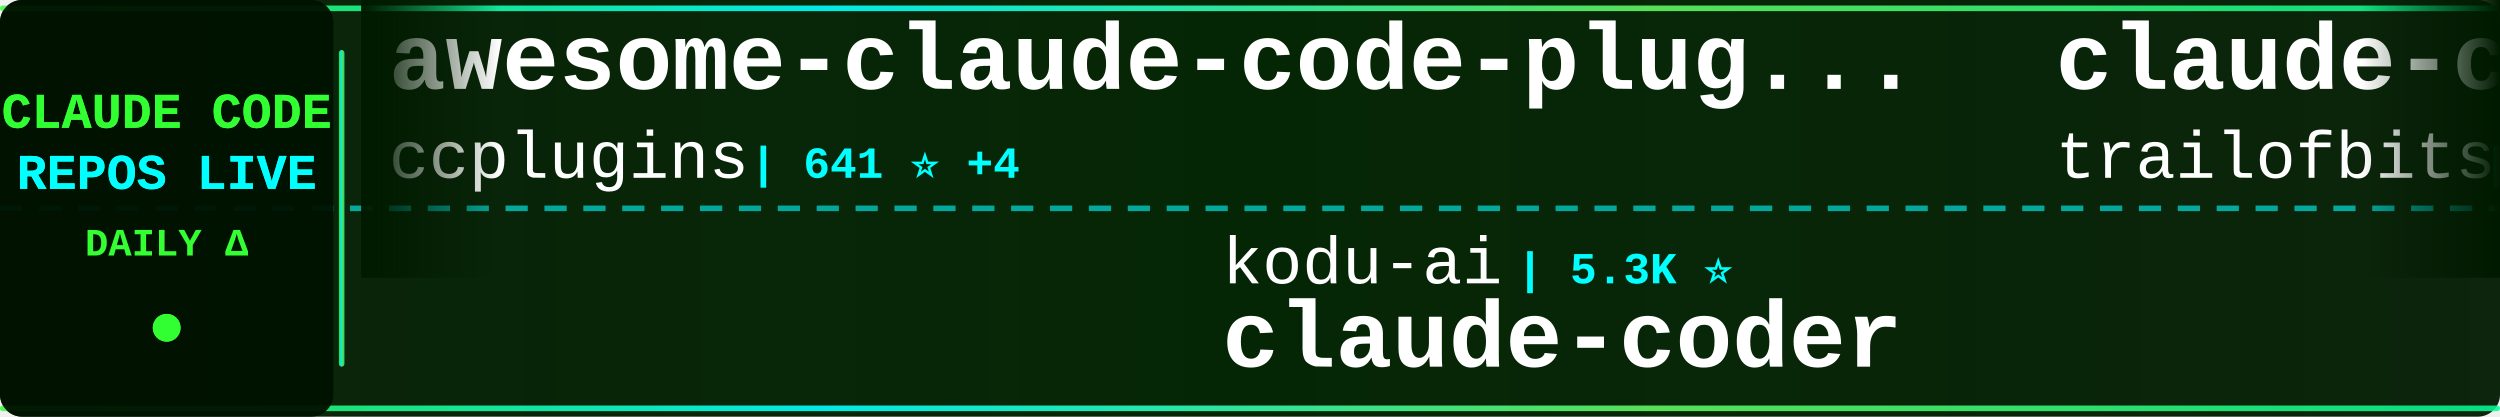
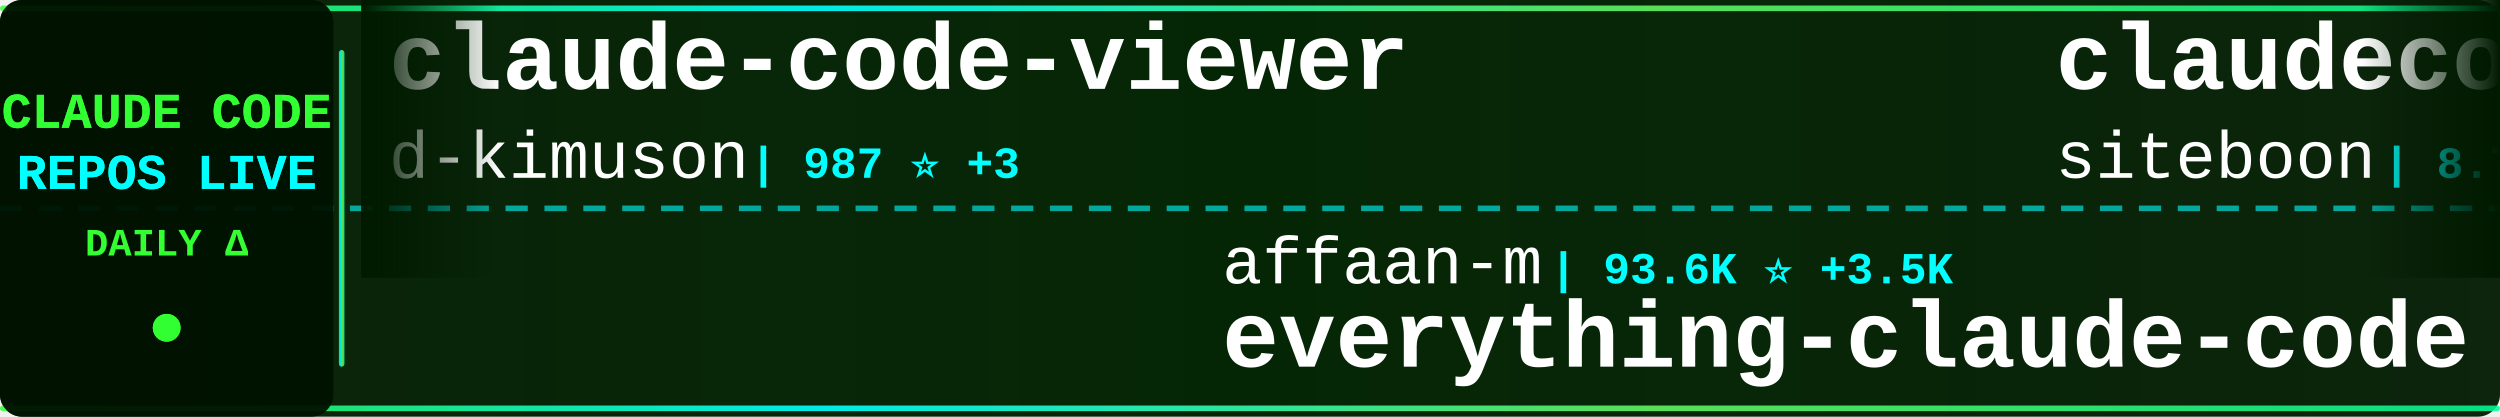
<svg xmlns="http://www.w3.org/2000/svg" width="900" height="150">
  <defs>
    <linearGradient id="tickerBg" x1="0%" y1="0%" x2="100%" y2="0%">
      <stop offset="0%" style="stop-color:#001a00;stop-opacity:0.95" />
      <stop offset="50%" style="stop-color:#002200;stop-opacity:0.98" />
      <stop offset="100%" style="stop-color:#001a00;stop-opacity:0.95" />
    </linearGradient>
    <linearGradient id="borderGrad" x1="0%" y1="0%" x2="100%" y2="0%">
      <stop offset="0%" style="stop-color:#33ff33;stop-opacity:0.85">
        <animate attributeName="stop-opacity" values="0.85;1;0.85" dur="2s" repeatCount="indefinite" />
      </stop>
      <stop offset="33%" style="stop-color:#00ffff;stop-opacity:0.9">
        <animate attributeName="stop-opacity" values="0.9;1;0.9" dur="2.2s" repeatCount="indefinite" />
      </stop>
      <stop offset="66%" style="stop-color:#66ff66;stop-opacity:0.85">
        <animate attributeName="stop-opacity" values="0.85;1;0.85" dur="1.8s" repeatCount="indefinite" />
      </stop>
      <stop offset="100%" style="stop-color:#00ff99;stop-opacity:0.85">
        <animate attributeName="stop-opacity" values="0.85;1;0.85" dur="2s" repeatCount="indefinite" />
      </stop>
    </linearGradient>
    <filter id="textGlow">
      <feGaussianBlur stdDeviation="0.1" result="coloredBlur" />
      <feMerge>
        <feMergeNode in="coloredBlur" />
        <feMergeNode in="SourceGraphic" />
      </feMerge>
    </filter>
    <filter id="metricGlow">
      <feGaussianBlur stdDeviation="0.2" result="coloredBlur" />
      <feMerge>
        <feMergeNode in="coloredBlur" />
        <feMergeNode in="SourceGraphic" />
      </feMerge>
    </filter>
    <linearGradient id="leftFade" x1="0%" y1="0%" x2="100%" y2="0%">
      <stop offset="0%" style="stop-color:#001a00;stop-opacity:1" />
      <stop offset="100%" style="stop-color:#001a00;stop-opacity:0" />
    </linearGradient>
    <linearGradient id="rightFade" x1="0%" y1="0%" x2="100%" y2="0%">
      <stop offset="0%" style="stop-color:#001a00;stop-opacity:0" />
      <stop offset="100%" style="stop-color:#001a00;stop-opacity:1" />
    </linearGradient>
  </defs>
  <rect width="900" height="150" fill="url(#tickerBg)" rx="8" />
  <rect x="0" y="2" width="900" height="2" fill="url(#borderGrad)" rx="1" />
  <rect x="0" y="146" width="900" height="2" fill="url(#borderGrad)" rx="1" />
  <line x1="0" y1="75" x2="900" y2="75" stroke="#00ffff" stroke-width="2" stroke-dasharray="8 6" opacity="0.6" />
  <rect x="0" y="0" width="120" height="150" fill="#001100" opacity="0.95" rx="8" />
  <text x="60" y="46" font-family="'Courier New', monospace" font-size="18" font-weight="bold" fill="#33ff33" text-anchor="middle" filter="url(#textGlow)">
    CLAUDE CODE
  </text>
  <text x="60" y="68" font-family="'Courier New', monospace" font-size="18" font-weight="bold" fill="#00ffff" text-anchor="middle" filter="url(#textGlow)">
    REPOS LIVE
  </text>
  <text x="60" y="92" font-family="'Courier New', monospace" font-size="14" font-weight="bold" fill="#33ff33" text-anchor="middle">
    DAILY Δ
  </text>
  <circle cx="60" cy="118" r="5" fill="#33ff33" filter="url(#metricGlow)">
    <animate attributeName="r" values="4;6;4" dur="1.5s" repeatCount="indefinite" />
    <animate attributeName="opacity" values="0.6;1;0.6" dur="1.5s" repeatCount="indefinite" />
  </circle>
  <rect x="122" y="18" width="2" height="114" fill="url(#borderGrad)" rx="1" />
  <clipPath id="tickerClip">
    <rect x="130" y="0" width="770" height="150" />
  </clipPath>
  <g clip-path="url(#tickerClip)">
    <g id="tickerItems">
      <animateTransform attributeName="transform" attributeType="XML" type="translate" from="0 0" to="-3000 0" dur="54s" repeatCount="indefinite" />
      <g transform="translate(0, 0)">
-         <text x="140" y="32" font-family="'Courier New', monospace" font-size="34" font-weight="bold" fill="#ffffff">awesome-claude-code-plug...</text>
-         <text x="140" y="64" font-family="'Courier New', monospace" font-size="24" font-weight="normal" fill="#ffffff" opacity="1.0">ccplugins</text>
-         <text x="270" y="64" font-family="'Courier New', monospace" font-size="16" font-weight="bold" fill="#00ffff"> | 641 ⭐ +4</text>
+         <text x="140" y="32" font-family="'Courier New', monospace" font-size="34" font-weight="bold" fill="#ffffff">claude-code-viewer</text>
+         <text x="140" y="64" font-family="'Courier New', monospace" font-size="24" font-weight="normal" fill="#ffffff" opacity="1.0">d-kimuson</text>
+         <text x="270" y="64" font-family="'Courier New', monospace" font-size="16" font-weight="bold" fill="#00ffff"> | 987 ⭐ +3</text>
      </g>
      <g transform="translate(300, 0)">
-         <text x="140" y="102" font-family="'Courier New', monospace" font-size="24" font-weight="normal" fill="#ffffff" opacity="1.0">kodu-ai</text>
-         <text x="246" y="102" font-family="'Courier New', monospace" font-size="16" font-weight="bold" fill="#00ffff"> | 5.3K ⭐</text>
-         <text x="140" y="132" font-family="'Courier New', monospace" font-size="34" font-weight="bold" fill="#ffffff">claude-coder</text>
+         <text x="140" y="102" font-family="'Courier New', monospace" font-size="24" font-weight="normal" fill="#ffffff" opacity="1.0">affaan-m</text>
+         <text x="258" y="102" font-family="'Courier New', monospace" font-size="16" font-weight="bold" fill="#00ffff"> | 93.6K ⭐ +3.5K</text>
+         <text x="140" y="132" font-family="'Courier New', monospace" font-size="34" font-weight="bold" fill="#ffffff">everything-claude-code</text>
      </g>
      <g transform="translate(600, 0)">
-         <text x="140" y="32" font-family="'Courier New', monospace" font-size="34" font-weight="bold" fill="#ffffff">claude-code-config</text>
-         <text x="140" y="64" font-family="'Courier New', monospace" font-size="24" font-weight="normal" fill="#ffffff" opacity="1.0">trailofbits</text>
-         <text x="294" y="64" font-family="'Courier New', monospace" font-size="16" font-weight="bold" fill="#00ffff"> | 1.6K ⭐ +7</text>
+         <text x="140" y="32" font-family="'Courier New', monospace" font-size="34" font-weight="bold" fill="#ffffff">claudecodeui</text>
+         <text x="140" y="64" font-family="'Courier New', monospace" font-size="24" font-weight="normal" fill="#ffffff" opacity="1.0">siteboon</text>
+         <text x="258" y="64" font-family="'Courier New', monospace" font-size="16" font-weight="bold" fill="#00ffff"> | 8.7K ⭐ +38</text>
      </g>
      <g transform="translate(900, 0)">
-         <text x="140" y="102" font-family="'Courier New', monospace" font-size="24" font-weight="normal" fill="#ffffff" opacity="1.0">github</text>
-         <text x="234" y="102" font-family="'Courier New', monospace" font-size="16" font-weight="bold" fill="#00ffff"> | 79.1K ⭐ +330</text>
-         <text x="140" y="132" font-family="'Courier New', monospace" font-size="34" font-weight="bold" fill="#ffffff">spec-kit</text>
+         <text x="140" y="102" font-family="'Courier New', monospace" font-size="24" font-weight="normal" fill="#ffffff" opacity="1.0">shareAI-lab</text>
+         <text x="294" y="102" font-family="'Courier New', monospace" font-size="16" font-weight="bold" fill="#00ffff"> | 35.2K ⭐ +609</text>
+         <text x="140" y="132" font-family="'Courier New', monospace" font-size="34" font-weight="bold" fill="#ffffff">learn-claude-code</text>
      </g>
      <g transform="translate(1200, 0)">
-         <text x="140" y="32" font-family="'Courier New', monospace" font-size="34" font-weight="bold" fill="#ffffff">nanoclaw</text>
-         <text x="140" y="64" font-family="'Courier New', monospace" font-size="24" font-weight="normal" fill="#ffffff" opacity="1.0">qwibitai</text>
-         <text x="258" y="64" font-family="'Courier New', monospace" font-size="16" font-weight="bold" fill="#00ffff"> | 24.7K ⭐ +200</text>
+         <text x="140" y="32" font-family="'Courier New', monospace" font-size="34" font-weight="bold" fill="#ffffff">claude-code-security-rev...</text>
+         <text x="140" y="64" font-family="'Courier New', monospace" font-size="24" font-weight="normal" fill="#ffffff" opacity="1.0">anthropics</text>
+         <text x="282" y="64" font-family="'Courier New', monospace" font-size="16" font-weight="bold" fill="#00ffff"> | 3.9K ⭐ +16</text>
      </g>
      <g transform="translate(1500, 0)">
-         <text x="140" y="102" font-family="'Courier New', monospace" font-size="24" font-weight="normal" fill="#ffffff" opacity="1.0">anthropics</text>
-         <text x="282" y="102" font-family="'Courier New', monospace" font-size="16" font-weight="bold" fill="#00ffff"> | 99.0K ⭐ +668</text>
-         <text x="140" y="132" font-family="'Courier New', monospace" font-size="34" font-weight="bold" fill="#ffffff">skills</text>
+         <text x="140" y="102" font-family="'Courier New', monospace" font-size="24" font-weight="normal" fill="#ffffff" opacity="1.0">sugyan</text>
+         <text x="234" y="102" font-family="'Courier New', monospace" font-size="16" font-weight="bold" fill="#00ffff"> | 972 ⭐ +1</text>
+         <text x="140" y="132" font-family="'Courier New', monospace" font-size="34" font-weight="bold" fill="#ffffff">claude-code-webui</text>
      </g>
      <g transform="translate(1800, 0)">
-         <text x="140" y="32" font-family="'Courier New', monospace" font-size="34" font-weight="bold" fill="#ffffff">claude-code-best-practic...</text>
-         <text x="140" y="64" font-family="'Courier New', monospace" font-size="24" font-weight="normal" fill="#ffffff" opacity="1.0">shanraisshan</text>
-         <text x="306" y="64" font-family="'Courier New', monospace" font-size="16" font-weight="bold" fill="#00ffff"> | 19.7K ⭐ +510</text>
+         <text x="140" y="32" font-family="'Courier New', monospace" font-size="34" font-weight="bold" fill="#ffffff">cc-switch</text>
+         <text x="140" y="64" font-family="'Courier New', monospace" font-size="24" font-weight="normal" fill="#ffffff" opacity="1.0">farion1231</text>
+         <text x="282" y="64" font-family="'Courier New', monospace" font-size="16" font-weight="bold" fill="#00ffff"> | 31.4K ⭐ +348</text>
      </g>
      <g transform="translate(2100, 0)">
-         <text x="140" y="102" font-family="'Courier New', monospace" font-size="24" font-weight="normal" fill="#ffffff" opacity="1.0">code-yeongyu</text>
-         <text x="306" y="102" font-family="'Courier New', monospace" font-size="16" font-weight="bold" fill="#00ffff"> | 42.1K ⭐ +272</text>
-         <text x="140" y="132" font-family="'Courier New', monospace" font-size="34" font-weight="bold" fill="#ffffff">oh-my-openagent</text>
+         <text x="140" y="102" font-family="'Courier New', monospace" font-size="24" font-weight="normal" fill="#ffffff" opacity="1.0">darcyegb</text>
+         <text x="258" y="102" font-family="'Courier New', monospace" font-size="16" font-weight="bold" fill="#00ffff"> | 611 ⭐</text>
+         <text x="140" y="132" font-family="'Courier New', monospace" font-size="34" font-weight="bold" fill="#ffffff">ClaudeCodeAgents</text>
      </g>
      <g transform="translate(2400, 0)">
-         <text x="140" y="32" font-family="'Courier New', monospace" font-size="34" font-weight="bold" fill="#ffffff">notebooklm-skill</text>
-         <text x="140" y="64" font-family="'Courier New', monospace" font-size="24" font-weight="normal" fill="#ffffff" opacity="1.0">PleasePrompto</text>
-         <text x="318" y="64" font-family="'Courier New', monospace" font-size="16" font-weight="bold" fill="#00ffff"> | 4.8K ⭐ +45</text>
+         <text x="140" y="32" font-family="'Courier New', monospace" font-size="34" font-weight="bold" fill="#ffffff">claude-code-cheat-sheet</text>
+         <text x="140" y="64" font-family="'Courier New', monospace" font-size="24" font-weight="normal" fill="#ffffff" opacity="1.0">Njengah</text>
+         <text x="246" y="64" font-family="'Courier New', monospace" font-size="16" font-weight="bold" fill="#00ffff"> | 1.5K ⭐ +3</text>
      </g>
      <g transform="translate(2700, 0)">
-         <text x="140" y="102" font-family="'Courier New', monospace" font-size="24" font-weight="normal" fill="#ffffff" opacity="1.0">timothywarner-org</text>
-         <text x="366" y="102" font-family="'Courier New', monospace" font-size="16" font-weight="bold" fill="#00ffff"> | 202 ⭐ +2</text>
-         <text x="140" y="132" font-family="'Courier New', monospace" font-size="34" font-weight="bold" fill="#ffffff">claude-code</text>
+         <text x="140" y="102" font-family="'Courier New', monospace" font-size="24" font-weight="normal" fill="#ffffff" opacity="1.0">wanshuiyin</text>
+         <text x="282" y="102" font-family="'Courier New', monospace" font-size="16" font-weight="bold" fill="#00ffff"> | 3.0K ⭐ +155</text>
+         <text x="140" y="132" font-family="'Courier New', monospace" font-size="34" font-weight="bold" fill="#ffffff">Auto-claude-code-researc...</text>
      </g>
      <g transform="translate(3000, 0)">
-         <text x="140" y="32" font-family="'Courier New', monospace" font-size="34" font-weight="bold" fill="#ffffff">awesome-claude-code-plug...</text>
-         <text x="140" y="64" font-family="'Courier New', monospace" font-size="24" font-weight="normal" fill="#ffffff" opacity="1.0">ccplugins</text>
-         <text x="270" y="64" font-family="'Courier New', monospace" font-size="16" font-weight="bold" fill="#00ffff"> | 641 ⭐ +4</text>
+         <text x="140" y="32" font-family="'Courier New', monospace" font-size="34" font-weight="bold" fill="#ffffff">claude-code-viewer</text>
+         <text x="140" y="64" font-family="'Courier New', monospace" font-size="24" font-weight="normal" fill="#ffffff" opacity="1.0">d-kimuson</text>
+         <text x="270" y="64" font-family="'Courier New', monospace" font-size="16" font-weight="bold" fill="#00ffff"> | 987 ⭐ +3</text>
      </g>
      <g transform="translate(3300, 0)">
-         <text x="140" y="102" font-family="'Courier New', monospace" font-size="24" font-weight="normal" fill="#ffffff" opacity="1.0">kodu-ai</text>
-         <text x="246" y="102" font-family="'Courier New', monospace" font-size="16" font-weight="bold" fill="#00ffff"> | 5.3K ⭐</text>
-         <text x="140" y="132" font-family="'Courier New', monospace" font-size="34" font-weight="bold" fill="#ffffff">claude-coder</text>
+         <text x="140" y="102" font-family="'Courier New', monospace" font-size="24" font-weight="normal" fill="#ffffff" opacity="1.0">affaan-m</text>
+         <text x="258" y="102" font-family="'Courier New', monospace" font-size="16" font-weight="bold" fill="#00ffff"> | 93.6K ⭐ +3.5K</text>
+         <text x="140" y="132" font-family="'Courier New', monospace" font-size="34" font-weight="bold" fill="#ffffff">everything-claude-code</text>
      </g>
      <g transform="translate(3600, 0)">
-         <text x="140" y="32" font-family="'Courier New', monospace" font-size="34" font-weight="bold" fill="#ffffff">claude-code-config</text>
-         <text x="140" y="64" font-family="'Courier New', monospace" font-size="24" font-weight="normal" fill="#ffffff" opacity="1.0">trailofbits</text>
-         <text x="294" y="64" font-family="'Courier New', monospace" font-size="16" font-weight="bold" fill="#00ffff"> | 1.6K ⭐ +7</text>
+         <text x="140" y="32" font-family="'Courier New', monospace" font-size="34" font-weight="bold" fill="#ffffff">claudecodeui</text>
+         <text x="140" y="64" font-family="'Courier New', monospace" font-size="24" font-weight="normal" fill="#ffffff" opacity="1.0">siteboon</text>
+         <text x="258" y="64" font-family="'Courier New', monospace" font-size="16" font-weight="bold" fill="#00ffff"> | 8.7K ⭐ +38</text>
      </g>
      <g transform="translate(3900, 0)">
-         <text x="140" y="102" font-family="'Courier New', monospace" font-size="24" font-weight="normal" fill="#ffffff" opacity="1.0">github</text>
-         <text x="234" y="102" font-family="'Courier New', monospace" font-size="16" font-weight="bold" fill="#00ffff"> | 79.1K ⭐ +330</text>
-         <text x="140" y="132" font-family="'Courier New', monospace" font-size="34" font-weight="bold" fill="#ffffff">spec-kit</text>
+         <text x="140" y="102" font-family="'Courier New', monospace" font-size="24" font-weight="normal" fill="#ffffff" opacity="1.0">shareAI-lab</text>
+         <text x="294" y="102" font-family="'Courier New', monospace" font-size="16" font-weight="bold" fill="#00ffff"> | 35.2K ⭐ +609</text>
+         <text x="140" y="132" font-family="'Courier New', monospace" font-size="34" font-weight="bold" fill="#ffffff">learn-claude-code</text>
      </g>
    </g>
  </g>
  <rect x="130" y="0" width="50" height="100" fill="url(#leftFade)" />
  <rect x="850" y="0" width="50" height="100" fill="url(#rightFade)" />
</svg>
